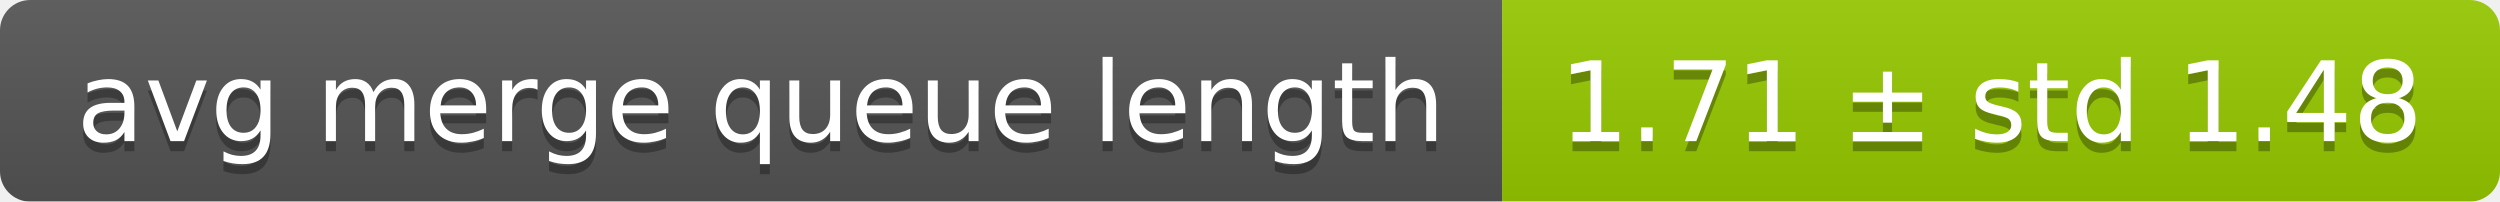
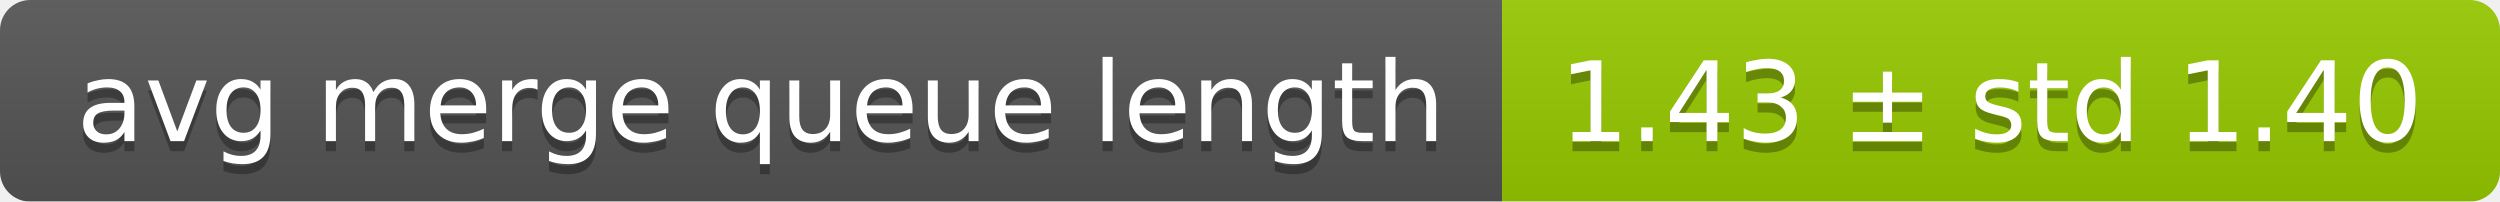
<svg xmlns="http://www.w3.org/2000/svg" width="248" height="20">
  <linearGradient id="smooth" x2="0" y2="100%">
    <stop offset="0" stop-color="#bbb" stop-opacity=".1" />
    <stop offset="1" stop-opacity=".1" />
  </linearGradient>
  <mask id="round">
    <rect width="248" height="20" rx="3" fill="#fff" />
  </mask>
  <g mask="url(#round)">
    <rect width="149" height="20" fill="#555" />
    <rect x="149" width="99" height="20" fill="#97ca00" />
    <rect width="248" height="20" fill="url(#smooth)" />
  </g>
  <g fill="#fff" text-anchor="middle" font-family="DejaVu Sans,Verdana,Geneva,sans-serif" font-size="11">
    <text x="75.5" y="15" fill="#010101" fill-opacity=".3">avg merge queue length</text>
    <text x="75.5" y="14">avg merge queue length</text>
-     <text x="197.5" y="15" fill="#010101" fill-opacity=".3">1.71 ± std 1.48</text>
-     <text x="197.5" y="14">1.71 ± std 1.48</text>
+     <text x="197.5" y="15" fill="#010101" fill-opacity=".3">1.43 ± std 1.40</text>
+     <text x="197.5" y="14">1.43 ± std 1.40</text>
  </g>
</svg>
